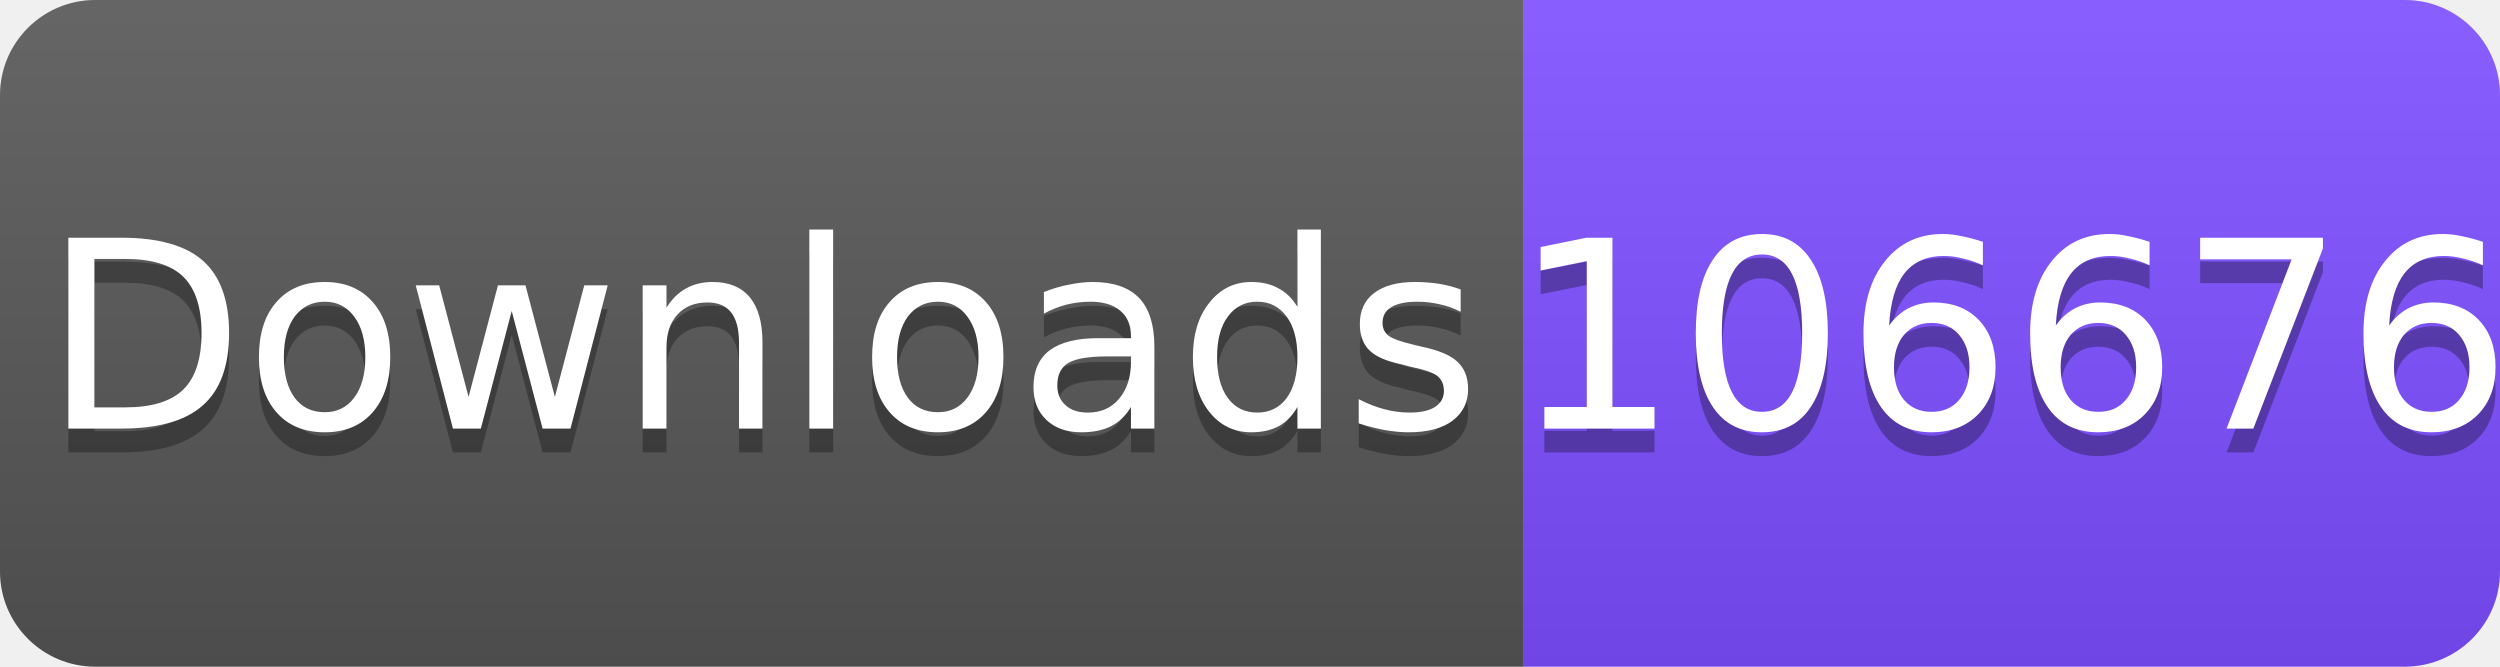
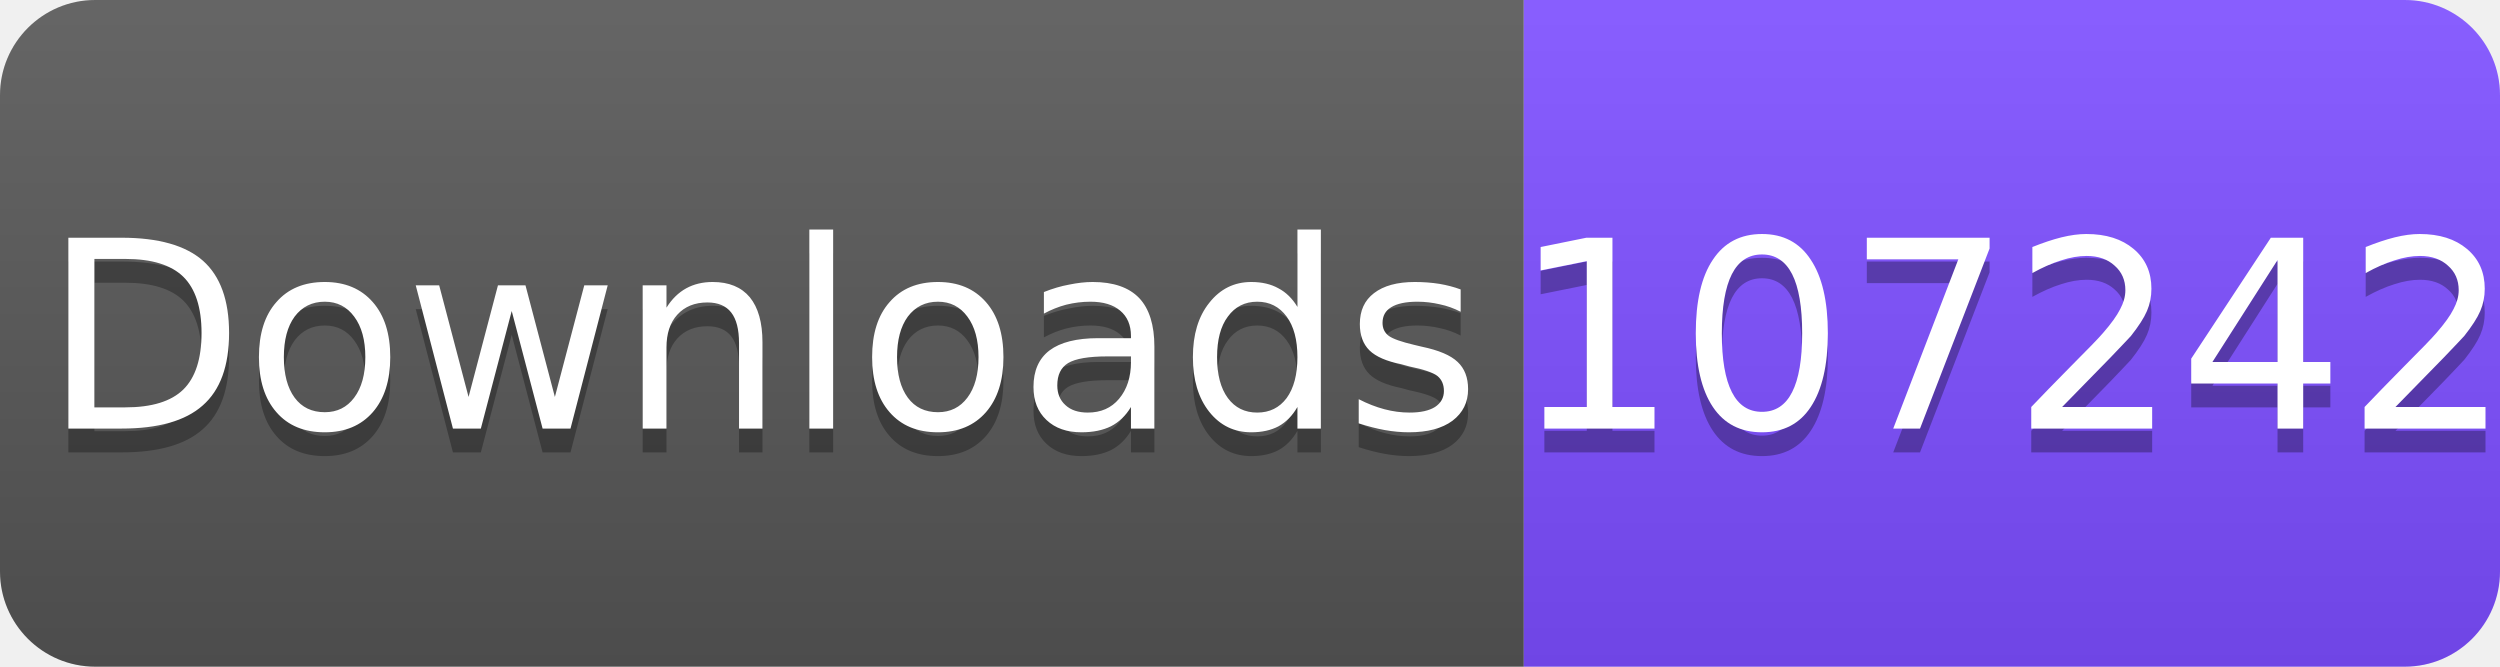
<svg xmlns="http://www.w3.org/2000/svg" width="105" height="28" viewBox="0 0 105 28">
  <linearGradient id="s" x2="0" y2="100%">
    <stop offset="0" stop-color="#fff" stop-opacity=".1" />
    <stop offset="1" stop-opacity=".1" />
  </linearGradient>
  <clipPath id="r">
    <rect width="105" height="28" rx="4" fill="#fff" />
  </clipPath>
  <g clip-path="url(#r)">
    <rect width="64" height="28" fill="#555" />
    <rect x="64" width="41" height="28" fill="#7C4DFF" />
    <rect width="105" height="28" fill="url(#s)" />
  </g>
  <g fill="#fff" text-anchor="middle" font-family="Verdana,Geneva,DejaVu Sans,sans-serif" font-size="11">
    <text x="32" y="19" fill="#010101" fill-opacity=".3">Downloads</text>
    <text x="32" y="18">Downloads</text>
-     <text x="84.5" y="19" fill="#010101" fill-opacity=".3">106676</text>
-     <text x="84.5" y="18">106676</text>
+     <text x="84.5" y="19" fill="#010101" fill-opacity=".3">107242</text>
+     <text x="84.5" y="18">107242</text>
  </g>
</svg>
